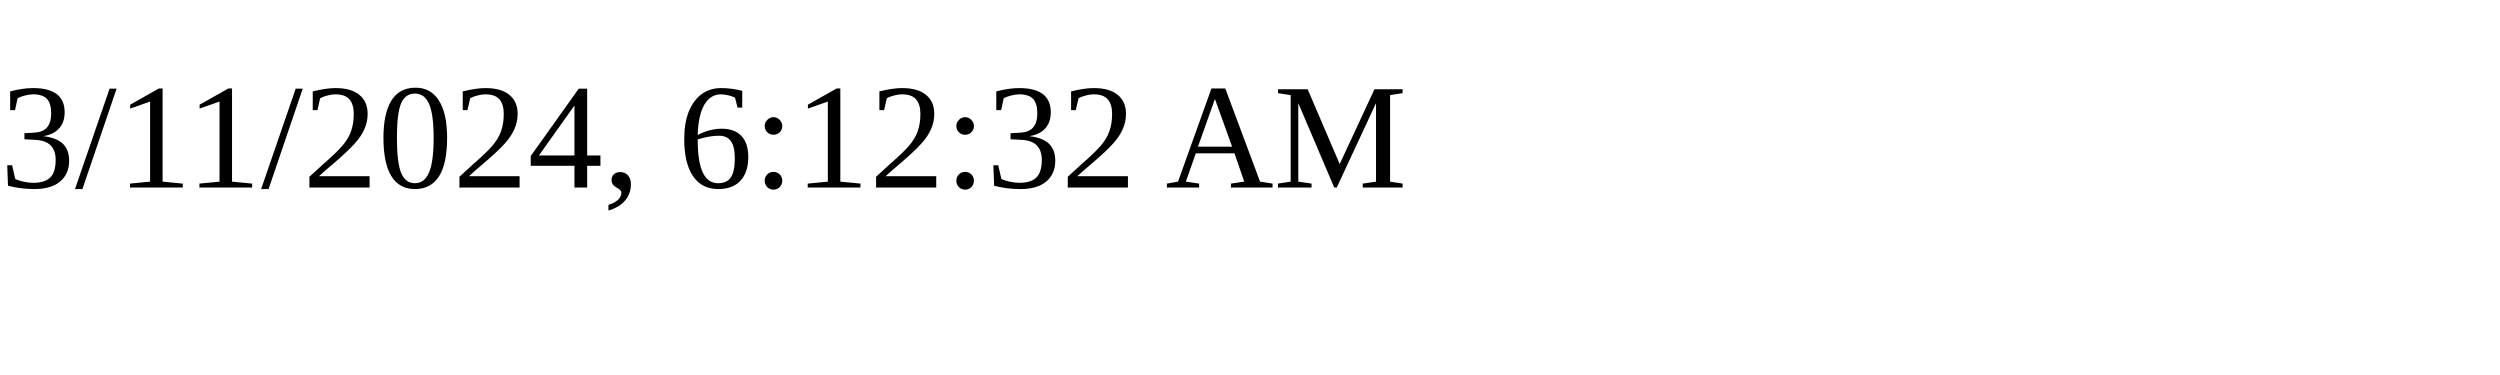
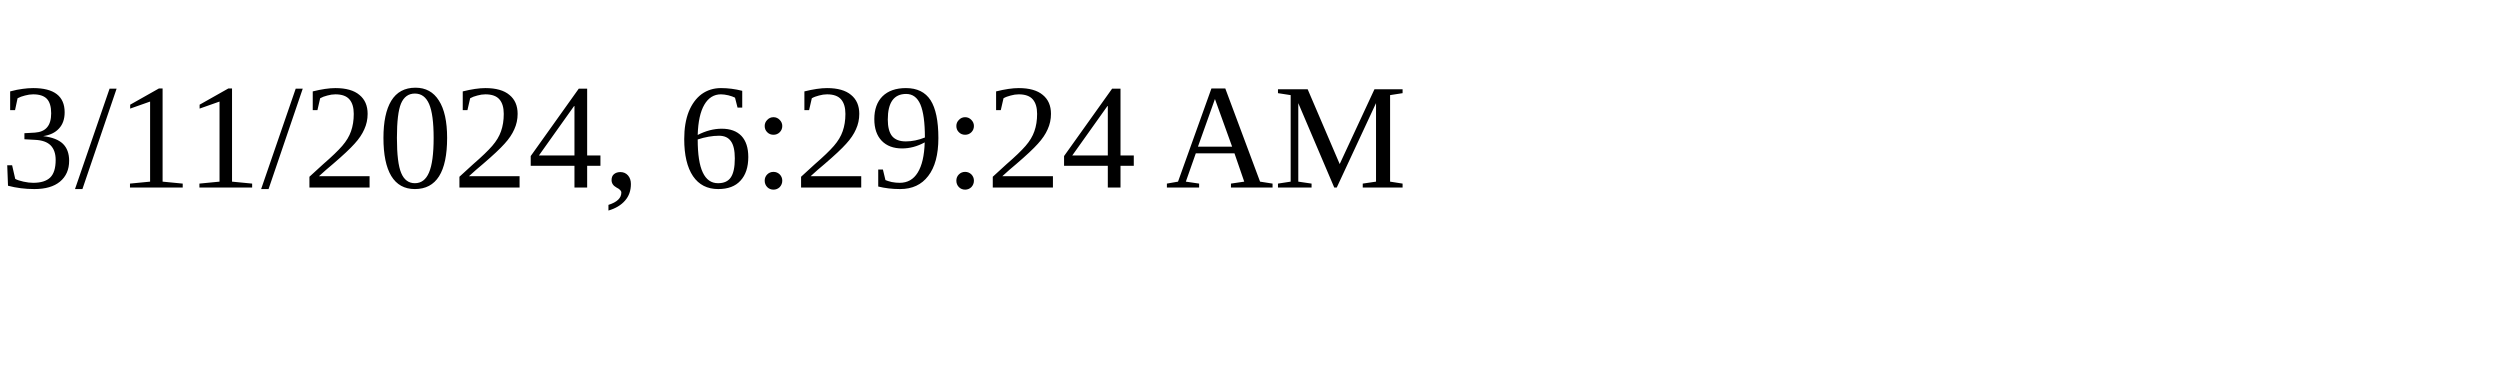
<svg xmlns="http://www.w3.org/2000/svg" height="30" width="200">
-   <text x="0" y="15">3/11/2024, 6:12:32 AM</text>
+   <text x="0" y="15">3/11/2024, 6:29:24 AM</text>
</svg>
